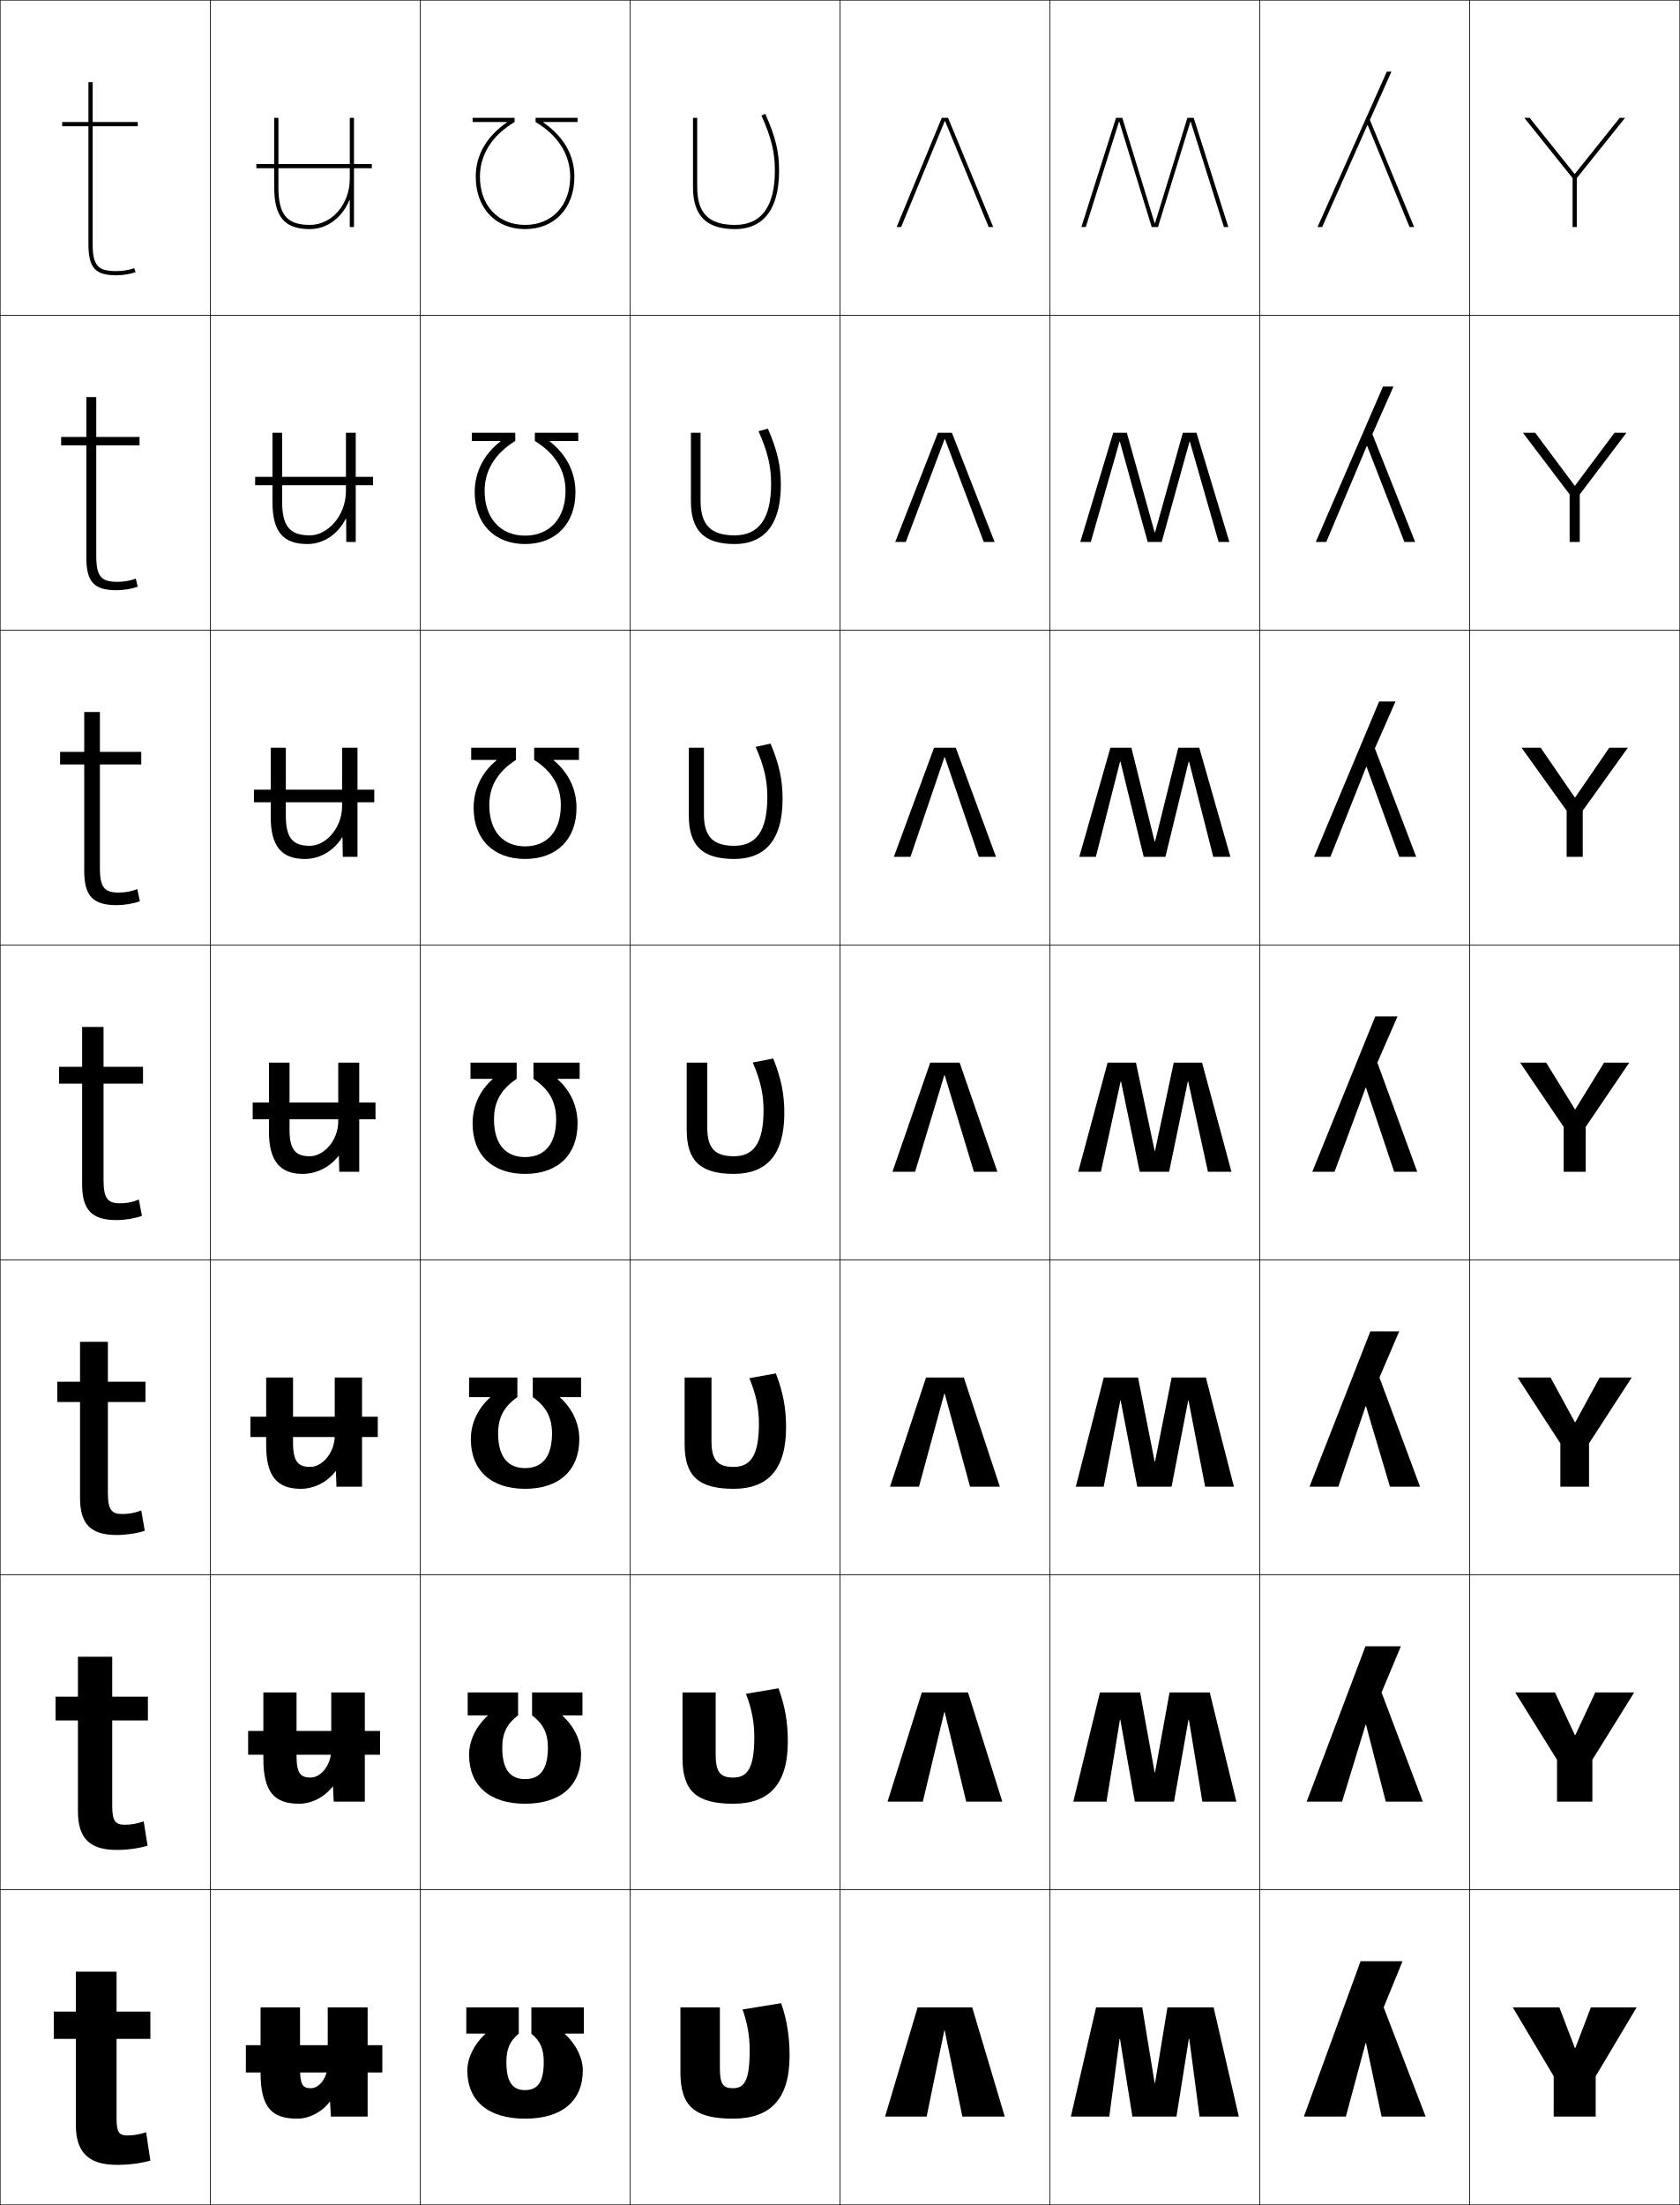
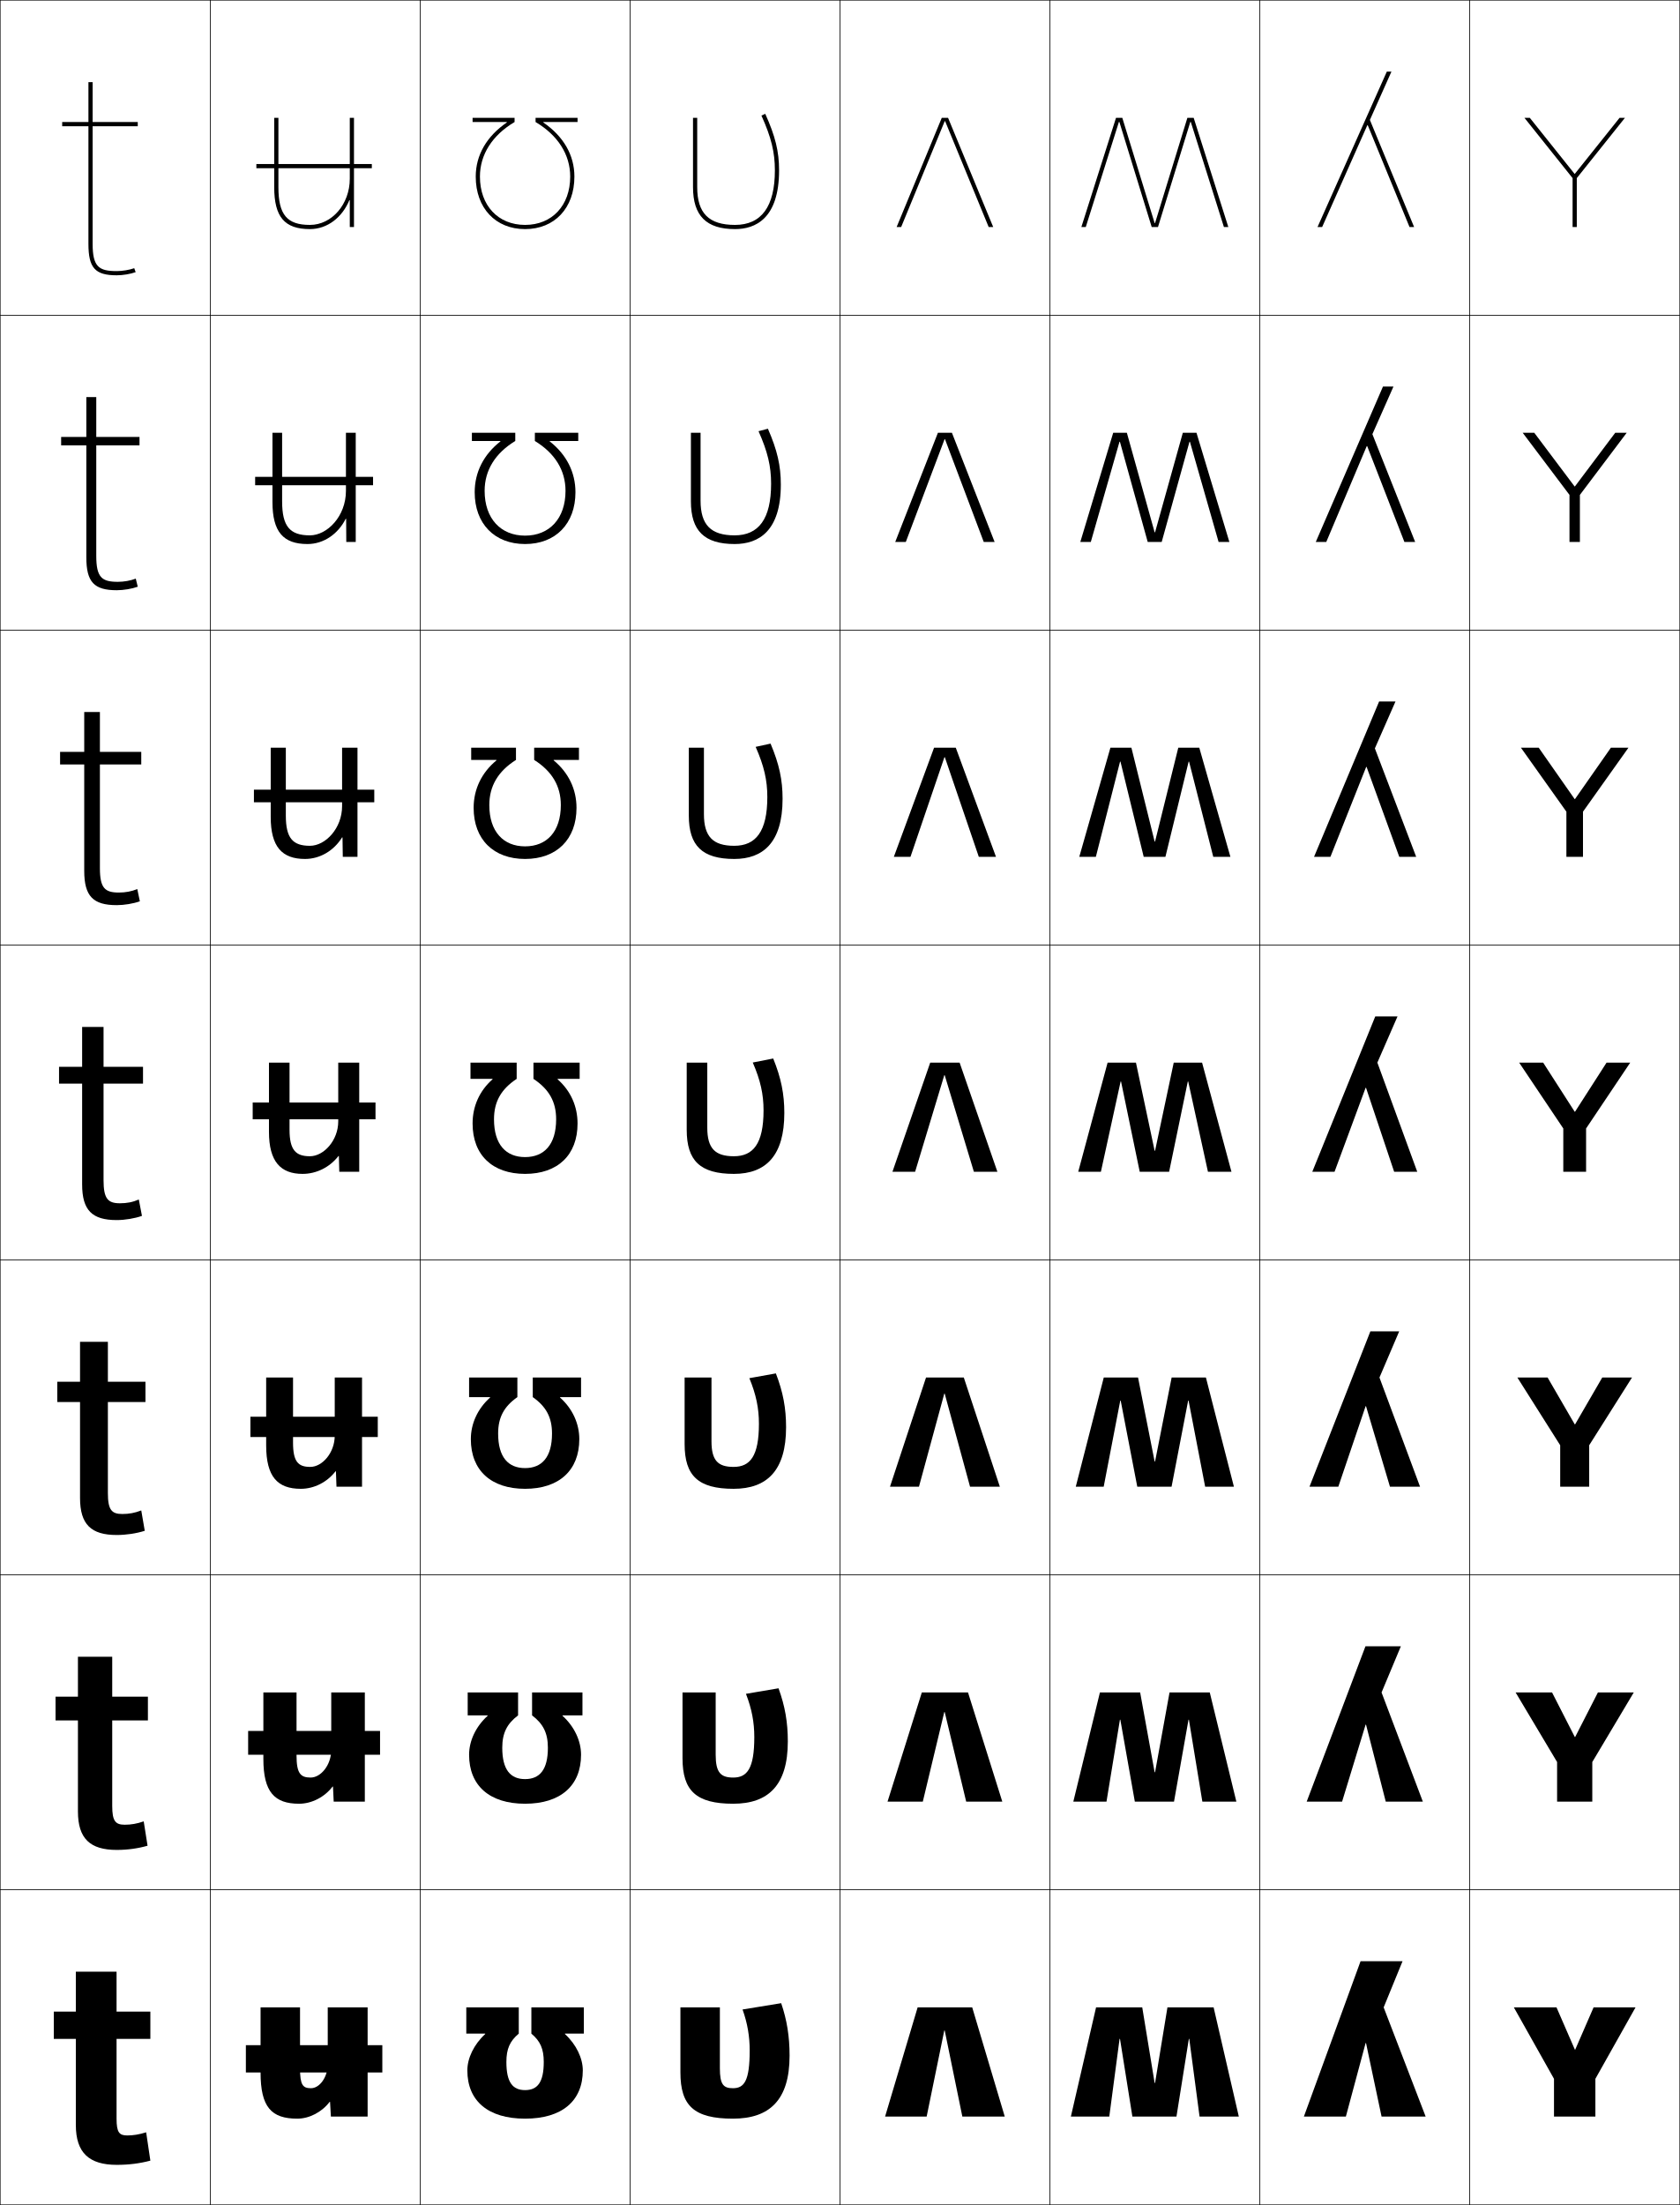
<svg xmlns="http://www.w3.org/2000/svg" width="800.25" height="1050.25" viewBox="0 0 800.25 1050.25" overflow="visible" enable-background="new 0 0 800.25 1050.25" xml:space="preserve">
  <g id="レイヤー1">
    <g>
      <rect x="0.125" y="0.125" fill="none" stroke="#000000" stroke-width="0.25" width="100" height="150" />
      <rect x="100.125" y="0.125" fill="none" stroke="#000000" stroke-width="0.25" width="100" height="150" />
      <rect x="200.125" y="0.125" fill="none" stroke="#000000" stroke-width="0.25" width="100" height="150" />
      <rect x="300.125" y="0.125" fill="none" stroke="#000000" stroke-width="0.25" width="100" height="150" />
      <rect x="400.125" y="0.125" fill="none" stroke="#000000" stroke-width="0.25" width="100" height="150" />
      <rect x="500.125" y="0.125" fill="none" stroke="#000000" stroke-width="0.25" width="100" height="150" />
      <rect x="600.125" y="0.125" fill="none" stroke="#000000" stroke-width="0.25" width="100" height="150" />
      <rect x="0.125" y="150.125" fill="none" stroke="#000000" stroke-width="0.25" width="100" height="150" />
      <rect x="100.125" y="150.125" fill="none" stroke="#000000" stroke-width="0.25" width="100" height="150" />
      <rect x="200.125" y="150.125" fill="none" stroke="#000000" stroke-width="0.25" width="100" height="150" />
      <rect x="300.125" y="150.125" fill="none" stroke="#000000" stroke-width="0.25" width="100" height="150" />
      <rect x="400.125" y="150.125" fill="none" stroke="#000000" stroke-width="0.25" width="100" height="150" />
      <rect x="500.125" y="150.125" fill="none" stroke="#000000" stroke-width="0.25" width="100" height="150" />
      <rect x="600.125" y="150.125" fill="none" stroke="#000000" stroke-width="0.25" width="100" height="150" />
      <rect x="0.125" y="300.125" fill="none" stroke="#000000" stroke-width="0.25" width="100" height="150" />
      <rect x="100.125" y="300.125" fill="none" stroke="#000000" stroke-width="0.25" width="100" height="150" />
      <rect x="200.125" y="300.125" fill="none" stroke="#000000" stroke-width="0.25" width="100" height="150" />
      <rect x="300.125" y="300.125" fill="none" stroke="#000000" stroke-width="0.25" width="100" height="150" />
      <rect x="400.125" y="300.125" fill="none" stroke="#000000" stroke-width="0.25" width="100" height="150" />
      <rect x="500.125" y="300.125" fill="none" stroke="#000000" stroke-width="0.25" width="100" height="150" />
      <rect x="600.125" y="300.125" fill="none" stroke="#000000" stroke-width="0.25" width="100" height="150" />
      <rect x="0.125" y="450.125" fill="none" stroke="#000000" stroke-width="0.25" width="100" height="150" />
      <rect x="100.125" y="450.125" fill="none" stroke="#000000" stroke-width="0.25" width="100" height="150" />
      <rect x="200.125" y="450.125" fill="none" stroke="#000000" stroke-width="0.25" width="100" height="150" />
      <rect x="300.125" y="450.125" fill="none" stroke="#000000" stroke-width="0.25" width="100" height="150" />
      <rect x="400.125" y="450.125" fill="none" stroke="#000000" stroke-width="0.25" width="100" height="150" />
      <rect x="500.125" y="450.125" fill="none" stroke="#000000" stroke-width="0.25" width="100" height="150" />
      <rect x="600.125" y="450.125" fill="none" stroke="#000000" stroke-width="0.25" width="100" height="150" />
      <rect x="0.125" y="600.125" fill="none" stroke="#000000" stroke-width="0.25" width="100" height="150" />
      <rect x="100.125" y="600.125" fill="none" stroke="#000000" stroke-width="0.25" width="100" height="150" />
      <rect x="200.125" y="600.125" fill="none" stroke="#000000" stroke-width="0.25" width="100" height="150" />
      <rect x="300.125" y="600.125" fill="none" stroke="#000000" stroke-width="0.25" width="100" height="150" />
      <rect x="400.125" y="600.125" fill="none" stroke="#000000" stroke-width="0.25" width="100" height="150" />
      <rect x="500.125" y="600.125" fill="none" stroke="#000000" stroke-width="0.25" width="100" height="150" />
      <rect x="600.125" y="600.125" fill="none" stroke="#000000" stroke-width="0.25" width="100" height="150" />
      <rect x="0.125" y="750.125" fill="none" stroke="#000000" stroke-width="0.25" width="100" height="150" />
      <rect x="100.125" y="750.125" fill="none" stroke="#000000" stroke-width="0.25" width="100" height="150" />
      <rect x="200.125" y="750.125" fill="none" stroke="#000000" stroke-width="0.25" width="100" height="150" />
      <rect x="300.125" y="750.125" fill="none" stroke="#000000" stroke-width="0.25" width="100" height="150" />
      <rect x="400.125" y="750.125" fill="none" stroke="#000000" stroke-width="0.25" width="100" height="150" />
      <rect x="500.125" y="750.125" fill="none" stroke="#000000" stroke-width="0.25" width="100" height="150" />
      <rect x="600.125" y="750.125" fill="none" stroke="#000000" stroke-width="0.25" width="100" height="150" />
      <rect x="0.125" y="900.125" fill="none" stroke="#000000" stroke-width="0.25" width="100" height="150" />
      <rect x="100.125" y="900.125" fill="none" stroke="#000000" stroke-width="0.25" width="100" height="150" />
      <rect x="200.125" y="900.125" fill="none" stroke="#000000" stroke-width="0.25" width="100" height="150" />
      <rect x="300.125" y="900.125" fill="none" stroke="#000000" stroke-width="0.25" width="100" height="150" />
      <rect x="400.125" y="900.125" fill="none" stroke="#000000" stroke-width="0.25" width="100" height="150" />
      <rect x="500.125" y="900.125" fill="none" stroke="#000000" stroke-width="0.25" width="100" height="150" />
      <rect x="600.125" y="900.125" fill="none" stroke="#000000" stroke-width="0.25" width="100" height="150" />
      <rect x="700.125" y="0.125" fill="none" stroke="#000000" stroke-width="0.25" width="100" height="150" />
      <rect x="700.125" y="150.125" fill="none" stroke="#000000" stroke-width="0.25" width="100" height="150" />
      <rect x="700.125" y="300.125" fill="none" stroke="#000000" stroke-width="0.25" width="100" height="150" />
      <rect x="700.125" y="450.125" fill="none" stroke="#000000" stroke-width="0.25" width="100" height="150" />
      <rect x="700.125" y="600.125" fill="none" stroke="#000000" stroke-width="0.25" width="100" height="150" />
      <rect x="700.125" y="750.125" fill="none" stroke="#000000" stroke-width="0.25" width="100" height="150" />
      <rect x="700.125" y="900.125" fill="none" stroke="#000000" stroke-width="0.25" width="100" height="150" />
    </g>
    <path d="M250.125,109.125c14.056,0,23.5-10.047,23.5-25c0-10.287-5.238-19.216-14.807-25.8V58.125     H275.125v-2h-20v2c10.641,6.289,16.5,15.523,16.5,26c0,13.757-8.64,23-21.5,23s-21.5-9.243-21.5-23     c0-10.477,5.859-19.711,16.5-26v-2h-20v2h16.307v0.2     C231.863,64.909,226.625,73.838,226.625,84.125C226.625,99.078,236.069,109.125,250.125,109.125z" />
    <path d="M250.125,259.125c14.538,0,24-9.679,24-24.667c0-9.57-4.296-17.983-12.256-24.216     v-0.2h13.589v-3.917h-20.667v3.917c9.576,5.834,14.6,13.978,14.6,23.75     c0,13.216-7.69,21.333-19.266,21.333s-19.266-8.117-19.266-21.333     c0-9.772,5.024-17.916,14.6-23.75v-3.917h-20.667v3.917h13.589v0.2     c-7.96,6.233-12.256,14.646-12.256,24.216     C226.125,249.446,235.587,259.125,250.125,259.125z" />
    <path d="M250.125,409.125c15.02,0,24.5-9.311,24.5-24.333c0-8.854-3.766-16.751-10.878-22.633     v-0.2h12.044V356.125h-21.333v5.833c8.51,5.38,12.7,12.433,12.7,21.5     c0,12.676-6.742,19.667-17.033,19.667c-10.292,0-17.033-6.991-17.033-19.667     c0-9.067,4.189-16.12,12.7-21.5V356.125h-21.333v5.833h12.044v0.2     C229.391,368.041,225.625,375.938,225.625,384.792C225.625,399.814,235.105,409.125,250.125,409.125z" />
    <g>
      <path d="M250.125,559.125c15.501,0,25-8.942,25-24c0-8.137-3.235-15.519-9.5-21.05V513.875h10.5v-7.75      h-22v7.75c7.444,4.926,10.8,10.887,10.8,19.25c0,12.135-5.793,18-14.8,18      s-14.8-5.865-14.8-18c0-8.363,3.355-14.324,10.8-19.25v-7.75h-22v7.75h10.5v0.2      c-6.265,5.531-9.5,12.913-9.5,21.05C225.125,550.183,234.624,559.125,250.125,559.125z" />
      <path d="M250.125,709.125c16.188,0,25.833-8.762,25.833-23.667      c0-7.33-3.178-14.444-9.167-19.8v-0.2h10V656.125h-23v9.333      c6.379,4.472,9.167,9.675,9.167,17.333c0,11.341-4.873,16.467-12.833,16.467      s-12.833-5.126-12.833-16.467c0-7.658,2.789-12.861,9.167-17.333V656.125h-23v9.333h10      v0.2c-5.989,5.355-9.167,12.47-9.167,19.8      C224.292,700.363,233.937,709.125,250.125,709.125z" />
      <path d="M250.125,859.125c16.874,0,26.667-8.58,26.667-23.333      c0-6.523-3.12-13.372-8.833-18.55v-0.2h9.5V806.125h-24v10.917      c5.313,4.016,7.534,8.463,7.534,15.416c0,10.547-3.952,14.934-10.867,14.934      c-6.915,0-10.867-4.387-10.867-14.934c0-6.953,2.22-11.4,7.534-15.416V806.125      h-24v10.917h9.5v0.2c-5.713,5.178-8.833,12.026-8.833,18.55      C223.458,850.545,233.251,859.125,250.125,859.125z" />
      <path d="M250.125,1009.125c17.56,0,27.5-8.398,27.5-23c0-5.716-3.063-12.298-8.5-17.3V968.625h9      v-12.5h-25v12.5c4.248,3.562,5.9,7.251,5.9,13.5      c0,9.753-3.031,13.4-8.9,13.4s-8.9-3.647-8.9-13.4      c0-6.249,1.653-9.938,5.9-13.5v-12.5h-25v12.5h9v0.2      c-5.437,5.002-8.5,11.584-8.5,17.3C222.625,1000.727,232.565,1009.125,250.125,1009.125z" />
    </g>
    <g>
      <polygon points="450.025,967.125 458.425,1008.125 478.625,1008.125 463.125,956.125 437.125,956.125 421.625,1008.125       441.425,1008.125 449.825,967.125 " />
      <polygon points="460.258,858.125 477.458,858.125 461.125,806.125 439.125,806.125 422.791,858.125       439.592,858.125 449.824,815.458 450.025,815.458 " />
      <polygon points="462.092,708.125 476.292,708.125 459.125,656.125 441.125,656.125 423.959,708.125       437.759,708.125 449.824,663.792 450.025,663.792 " />
      <polygon points="463.926,558.125 475.125,558.125 457.125,506.125 443.125,506.125 425.125,558.125 435.926,558.125       449.824,512.125 450.025,512.125 " />
      <polygon points="466.271,408.125 474.458,408.125 455.292,356.125 444.958,356.125       425.791,408.125 433.712,408.125 449.891,360.658 450.092,360.658 " />
      <polygon points="468.618,258.125 473.792,258.125 453.458,206.125 446.791,206.125 426.459,258.125       431.499,258.125 449.959,209.191 450.158,209.191 " />
      <polygon points="450.226,57.725 470.965,108.125 473.125,108.125 451.625,56.125 448.625,56.125 427.125,108.125       429.285,108.125 450.025,57.725 " />
    </g>
    <g>
      <polygon points="533.525,971.125 539.425,1008.125 560.425,1008.125 566.324,971.125 566.523,971.125       571.425,1008.125 590.125,1008.125 578.125,956.125 556.125,956.125 550.226,992.125 550.025,992.125       544.125,956.125 522.125,956.125 510.125,1008.125 528.425,1008.125 533.324,971.125 " />
      <polygon points="572.758,858.125 588.958,858.125 576.291,806.125 557.125,806.125 550.226,844.125       550.025,844.125 543.125,806.125 523.958,806.125 511.291,858.125 527.092,858.125 533.49,819.125       533.691,819.125 540.591,858.125 559.258,858.125 566.157,819.125 566.356,819.125 " />
      <polygon points="574.092,708.125 587.792,708.125 574.458,656.125 558.125,656.125 550.226,696.125       550.025,696.125 542.125,656.125 525.792,656.125 512.458,708.125 525.758,708.125 533.657,667.125       533.857,667.125 541.758,708.125 558.092,708.125 565.991,667.125 566.19,667.125 " />
      <polygon points="575.425,558.125 586.625,558.125 572.625,506.125 559.125,506.125 550.226,548.125       550.025,548.125 541.125,506.125 527.625,506.125 513.625,558.125 524.425,558.125 533.824,515.125       534.023,515.125 542.925,558.125 556.925,558.125 565.824,515.125 566.023,515.125 " />
      <polygon points="550.024,400.832 538.958,356.125 528.958,356.125 514.125,408.125       522.024,408.125 533.555,362.765 533.754,362.765 544.824,408.125 555.158,408.125       566.228,362.765 566.427,362.765 577.958,408.125 586.125,408.125 571.292,356.125       561.292,356.125 550.225,400.832 " />
      <polygon points="550.024,253.539 536.792,206.125 530.292,206.125 514.625,258.125 519.625,258.125       533.285,210.405 533.484,210.405 546.725,258.125 553.392,258.125 566.632,210.405       566.831,210.405 580.492,258.125 585.625,258.125 569.958,206.125 563.458,206.125       550.225,253.539 " />
      <polygon points="550.023,106.246 534.625,56.125 531.625,56.125 515.125,108.125 517.225,108.125       533.016,58.045 533.215,58.045 548.625,108.125 551.625,108.125 567.035,58.045 567.234,58.045       583.025,108.125 585.125,108.125 568.625,56.125 565.625,56.125 550.225,106.246 " />
    </g>
    <g>
      <polygon points="650.726,973.125 658.125,1008.125 679.125,1008.125 659.125,956.125 668.125,934.125 648.125,934.125       621.125,1008.125 641.125,1008.125 650.525,973.125 " />
      <polygon points="650.726,821.458 660.125,858.125 677.792,858.125 658.125,806.125 667.324,784.125       650.458,784.125 622.458,858.125 639.324,858.125 650.525,821.458 " />
      <polygon points="650.726,669.792 662.125,708.125 676.458,708.125 657.125,656.125 666.524,634.125       652.792,634.125 623.792,708.125 637.524,708.125 650.525,669.792 " />
      <polygon points="650.726,518.125 664.125,558.125 675.125,558.125 656.125,506.125 665.725,484.125 655.125,484.125       625.125,558.125 635.725,558.125 650.525,518.125 " />
      <polygon points="650.998,365.298 666.563,408.125 674.625,408.125 654.939,356.458       664.758,334.125 656.958,334.125 625.958,408.125 633.758,408.125 650.799,365.298 " />
      <polygon points="651.271,212.473 669.001,258.125 674.125,258.125 653.754,206.792 663.792,184.125       658.792,184.125 626.792,258.125 631.792,258.125 651.071,212.473 " />
      <polygon points="651.545,59.646 671.439,108.125 673.625,108.125 652.568,57.125 662.825,34.125       660.625,34.125 627.625,108.125 629.825,108.125 651.345,59.646 " />
    </g>
    <g>
      <path d="M55.625,1031.125c-13.146,0-19.5-5.719-19.5-19v-41h-10.5v-13h10.5v-19h19.4v19H71.625v13H55.525v38      c0,6.621,1.32,8,5.1,8c2.764,0,5.622-0.441,9-1.5l2,13.5      C66.466,1030.481,61.392,1031.125,55.625,1031.125z" />
      <path d="M53.458,808.125h17v11.333H53.458V860.125c0,7.353,1.562,9,6,9      c2.963,0,5.788-0.475,9-1.601L70.292,879.125c-4.565,1.309-9.541,2-14.667,2      c-12.666,0-18.5-5.344-18.5-18.333v-43.334H26.458V808.125H37.125v-19h16.333V808.125z" />
      <path d="M51.392,658.125h17.899v9.667H51.392V711.125c0,8.084,1.804,10,6.899,10      c3.163,0,5.955-0.508,9-1.7L68.958,729.125c-3.972,1.261-8.849,2-13.333,2      c-12.184,0-17.5-4.968-17.5-17.667v-45.666H27.292V658.125H38.125v-19h13.267V658.125z" />
      <path d="M49.325,508.125H68.125v8H49.325v46c0,8.815,2.046,11,7.8,11      c3.362,0,6.121-0.541,9-1.801l1.5,7.801c-3.378,1.213-8.156,2-12,2      c-11.703,0-16.5-4.593-16.5-17v-48h-11v-8h11v-19h10.2V508.125z" />
      <path d="M47.591,339.125V358.125h19.7v6h-19.7v49.333      c0,9.556,2.369,11.667,9.034,11.667c3.134,0,6.088-0.546,8.774-1.661      L66.625,429.291c-3.093,1.111-7.48,1.833-11,1.833c-11.251,0-15.5-4.23-15.5-16.333      v-50.667H28.625V358.125H40.125v-19H47.591z" />
      <path d="M45.858,189.125v19h20.6v4H45.858v52.667c0,10.295,2.691,12.333,10.267,12.333      c2.907,0,6.057-0.551,8.549-1.522L65.625,279.458      c-2.808,1.009-6.804,1.667-10,1.667c-10.798,0-14.5-3.868-14.5-15.667V212.125h-12v-4h12v-19      H45.858z" />
      <path d="M63.948,127.742C61.649,128.568,58.305,129.125,55.625,129.125      c-8.486,0-11.5-1.965-11.5-13v-56h21.5v-2h-21.5v-19h-2v19h-12.5v2h12.5v56c0,11.494,3.154,15,13.5,15      c2.872,0,6.477-0.593,9-1.5L63.948,127.742z" />
    </g>
    <g>
      <rect x="117.125" y="974.125" width="65" height="13" />
      <rect x="118.208" y="824.458" width="62.833" height="11.333" />
      <rect x="119.292" y="674.792" width="60.667" height="9.666" />
      <rect x="120.375" y="525.125" width="58.5" height="8" />
      <rect x="120.958" y="376.125" width="57.333" height="6" />
      <rect x="121.542" y="227.125" width="56.167" height="4" />
      <rect x="122.125" y="78.125" width="55" height="2" />
    </g>
    <g>
      <path d="M376.125,979.125c0,21.33-9.726,30-27,30c-18.511,0-25-6.158-25-22v-31h18.8v29      c0,7.68,1.645,9.5,6.2,9.5c5.37,0,8-3.401,8-18c0-6.668-1.04-12.901-3.4-19.5      l18.4-3C374.877,962.149,376.125,970,376.125,979.125z" />
      <path d="M375.291,829.458c0,20.938-9.366,29.667-26,29.667      c-17.7,0-24.167-6.191-24.167-21.667V806.125h15.8v29.667      c0,8.424,2.352,10.866,8.355,10.866c6.604,0,10.045-4.199,10.045-19.283      c0-6.999-1.179-13.371-3.979-20.599l15.515-2.637      C373.954,812.603,375.291,820.36,375.291,829.458z" />
      <path d="M374.458,679.792c0,20.547-9.008,29.333-25,29.333      c-16.889,0-23.333-6.224-23.333-21.333V656.125h12.8v30.333      c0,9.17,3.06,12.233,10.511,12.233c7.838,0,12.088-4.996,12.088-20.566      c0-7.329-1.315-13.841-4.558-21.696l12.629-2.273      C373.031,663.056,374.458,670.721,374.458,679.792z" />
      <path d="M368.331,504.17C372.108,513.509,373.625,521.081,373.625,530.125      c0,20.155-8.649,29-24,29c-16.078,0-22.5-6.257-22.5-21v-32h9.8v31      c0,9.914,3.768,13.6,12.667,13.6c9.072,0,14.133-5.793,14.133-21.85      c0-7.659-1.454-14.311-5.137-22.795L368.331,504.17z" />
      <path d="M359.963,355.732l7.104-1.547c4.119,9.777,5.726,17.256,5.726,26.273      c0,21.151-9.573,28.667-23,28.667c-15.267,0-21.667-6.29-21.667-20.667      v-32.333h7.2v31.667c0,10.759,4.362,15.066,14.444,15.066      c10.25,0,15.755-6.778,15.755-23.233      C365.524,371.635,363.976,364.844,359.963,355.732z" />
      <path d="M361.338,205.384l4.464-1.185c4.461,10.216,6.156,17.603,6.156,26.592      c0,22.147-10.496,28.333-22,28.333c-14.456,0-20.833-6.323-20.833-20.333V206.125      h4.6v32.333c0,11.604,4.957,16.533,16.222,16.533      c11.429,0,17.378-7.763,17.378-24.617      C367.325,222.055,365.682,215.125,361.338,205.384z" />
      <path d="M362.713,55.036C367.387,65.404,369.125,72.475,369.125,81.125c0,17.252-6.393,26-19,26      c-12.449,0-18-5.551-18-18v-33h-2v33c0,13.645,6.355,20,20,20c9.58,0,21-4.857,21-28      c0-8.963-1.785-16.257-6.588-26.911L362.713,55.036z" />
    </g>
    <g>
      <path d="M157.024,1001.125c-3.669,4.863-9.675,8-15.399,8c-12.349,0-17.5-5.454-17.5-22v-31      h18.8v29c0,7.95,1.301,9.5,5.2,9.5c4.116,0,8-5.238,8-11.5v-27h19v52h-17.5l-0.4-7      H157.024z" />
      <path d="M141.258,806.125v30c0,8.523,1.869,10.533,6.7,10.533      c4.944,0,9.833-6.008,9.833-13.2V806.125h16v52h-14.833l-0.333-7.167h-0.2      c-3.837,5.03-9.948,8.167-15.966,8.167c-11.713,0-17-5.592-17-21.334V806.125H141.258      z" />
      <path d="M139.591,656.125v31c0,9.098,2.437,11.566,8.2,11.566      c5.771,0,11.667-6.776,11.667-14.899V656.125h13v52h-12.167l-0.267-7.333h-0.2      c-4.004,5.197-10.221,8.333-16.533,8.333c-11.078,0-16.5-5.729-16.5-20.667V656.125      H139.591z" />
      <path d="M161.625,558.125l-0.2-7.5h-0.2c-4.172,5.365-10.494,8.5-17.1,8.5      c-10.442,0-16-5.867-16-20v-33h9.8v32c0,9.671,3.004,12.6,9.7,12.6      c6.599,0,13.5-7.545,13.5-16.6v-28h10v52H161.625z" />
    </g>
    <path d="M136.158,356.125v32.333c0,10.821,3.357,14.4,11.467,14.4     c7.408,0,15.334-8.298,15.334-18.9V356.125h7.332v52h-7l-0.133-9.264h-0.2     C159.056,405.152,152.49,409.125,145.291,409.125c-10.986,0-16.332-5.843-16.332-20v-33     H136.158z" />
    <path d="M134.392,206.125v32.667c0,11.971,3.712,16.2,13.233,16.2     c8.218,0,17.167-9.05,17.167-21.2V206.125h4.666v52h-4.5l-0.066-11.027h-0.2     C161.059,254.314,154.251,259.125,146.458,259.125c-11.53,0-16.666-5.819-16.666-20v-33     H134.392z" />
    <path d="M166.625,95.334V108.125h2v-52h-2v29c0,12.131-8.523,22-19,22c-10.935,0-15-4.878-15-18v-33h-2v33     c0,14.206,4.925,20,17,20c8.386,0,15.437-5.649,18.8-13.791H166.625z" />
    <g>
-       <polygon points="750.225,975.493 742.824,956.125 720.625,956.125 740.125,988.891 740.125,1008.125       760.125,1008.125 760.125,988.891 779.625,956.125 757.824,956.125 750.425,975.493 " />
-       <polygon points="740.725,806.125 721.791,806.125 741.708,838.178 741.708,858.125 758.541,858.125       758.541,838.178 778.458,806.125 759.925,806.125 750.425,826.442 750.225,826.442 " />
-       <polygon points="738.625,656.125 722.958,656.125 743.292,687.466 743.292,708.125 756.958,708.125       756.958,687.466 777.292,656.125 762.024,656.125 750.426,677.393 750.226,677.393 " />
-       <polygon points="736.525,506.125 724.125,506.125 744.875,536.754 744.875,558.125 755.375,558.125       755.375,536.754 776.125,506.125 764.125,506.125 750.426,528.343 750.226,528.343 " />
-       <polygon points="733.908,356.125 724.791,356.125 746.292,386.116 746.292,408.125       753.958,408.125 753.958,386.116 775.458,356.125 766.608,356.125 750.349,379.831       750.169,379.831 " />
-       <polygon points="731.292,206.125 725.458,206.125 747.708,235.478 747.708,258.125 752.542,258.125       752.542,235.478 774.792,206.125 769.092,206.125 750.272,231.32 750.112,231.32 " />
-       <g>
-         <polygon points="750.056,82.809 728.675,56.125 726.125,56.125 749.125,84.84 749.125,108.125        751.125,108.125 751.125,84.84 774.125,56.125 771.575,56.125 750.195,82.809 " />
-       </g>
+       <polygon points="750.377,976.244 759.123,956.125 779.105,956.125 759.984,990.143 759.984,1008.125       740.266,1008.125 740.266,990.143 721.145,956.125 741.463,956.125 750.209,976.244 " />
+       <polygon points="750.349,827.333 761.187,806.125 778.266,806.125 758.508,839.259 758.508,858.125       741.742,858.125 741.742,839.259 721.984,806.125 739.343,806.125 750.182,827.333 " />
+       <polygon points="750.319,678.422 763.251,656.125 777.425,656.125 757.031,688.375 757.031,708.125       743.219,708.125 743.219,688.375 722.825,656.125 737.224,656.125 750.154,678.422 " />
+       <polygon points="750.291,529.511 765.314,506.125 776.585,506.125 755.555,537.491       755.555,558.125 744.695,558.125 744.695,537.491 723.665,506.125 735.104,506.125       750.127,529.511 " />
+       <polygon points="750.262,380.599 767.378,356.125 775.744,356.125 754.078,386.607       754.078,408.125 746.172,408.125 746.172,386.607 724.505,356.125 732.983,356.125       750.1,380.599 " />
+       <polygon points="750.233,231.688 769.441,206.125 774.904,206.125 752.602,235.724       752.602,258.125 747.648,258.125 747.648,235.724 725.346,206.125 730.864,206.125       750.072,231.688 " />
+       <polygon points="750.205,82.777 771.505,56.125 774.064,56.125 751.125,84.84 751.125,108.125       749.125,108.125 749.125,84.84 726.186,56.125 728.745,56.125 750.045,82.777 " />
    </g>
  </g>
</svg>
